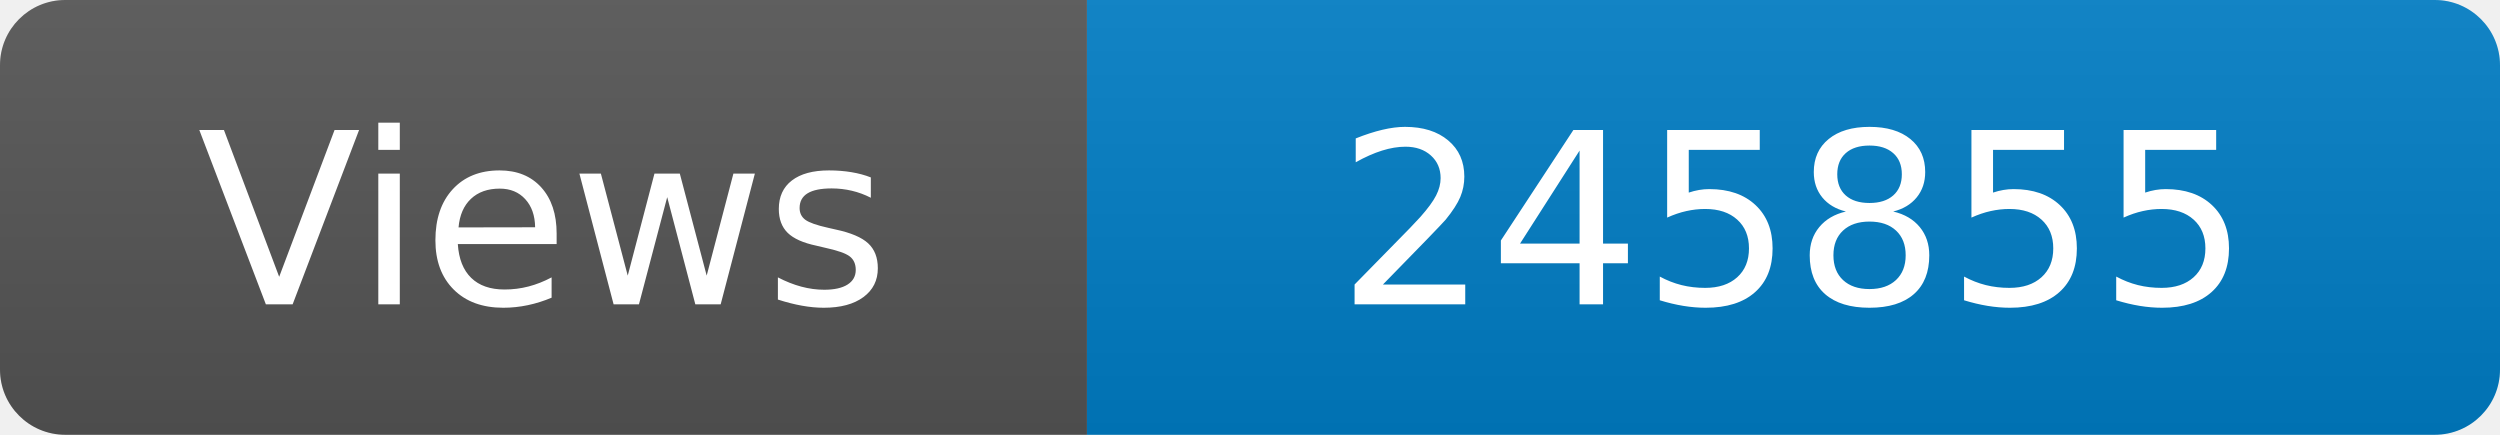
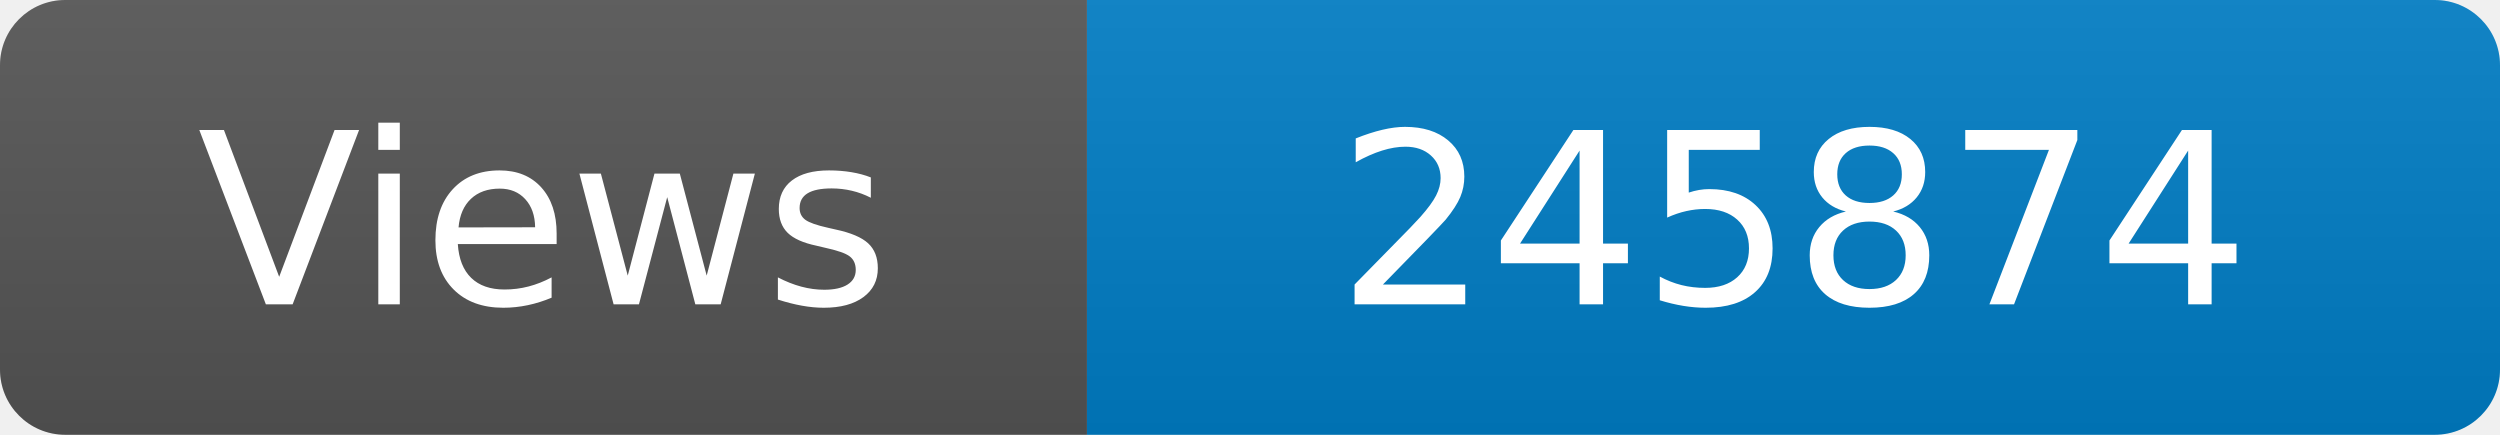
<svg xmlns="http://www.w3.org/2000/svg" width="115" height="20" role="img" aria-label="Maintained?: yes">
  <linearGradient id="s" x2="0" y2="100%">
    <stop offset="0" stop-color="#bbb" stop-opacity=".1" />
    <stop offset="1" stop-opacity=".1" />
  </linearGradient>
  <clipPath id="r">
    <rect width="115" height="20" rx="3" fill="#fff" />
  </clipPath>
  <g clip-path="url(#r)">
    <rect width="50" height="20" fill="#555" />
    <rect x="50" width="160" height="20" fill="#007ec6" />
    <rect width="115" height="20" fill="url(#s)" />
  </g>
  <g fill="#fff" text-anchor="middle" font-family="Verdana,Geneva,DejaVu Sans,sans-serif" font-size="110">
    <text x="250" y="140" transform="scale(.1)" fill="#fff">Views</text>
-     <text x="825" y="140" transform="scale(.1)" fill="#fff">245855</text>
+     <text x="825" y="140" transform="scale(.1)" fill="#fff">245874</text>
  </g>
</svg>
